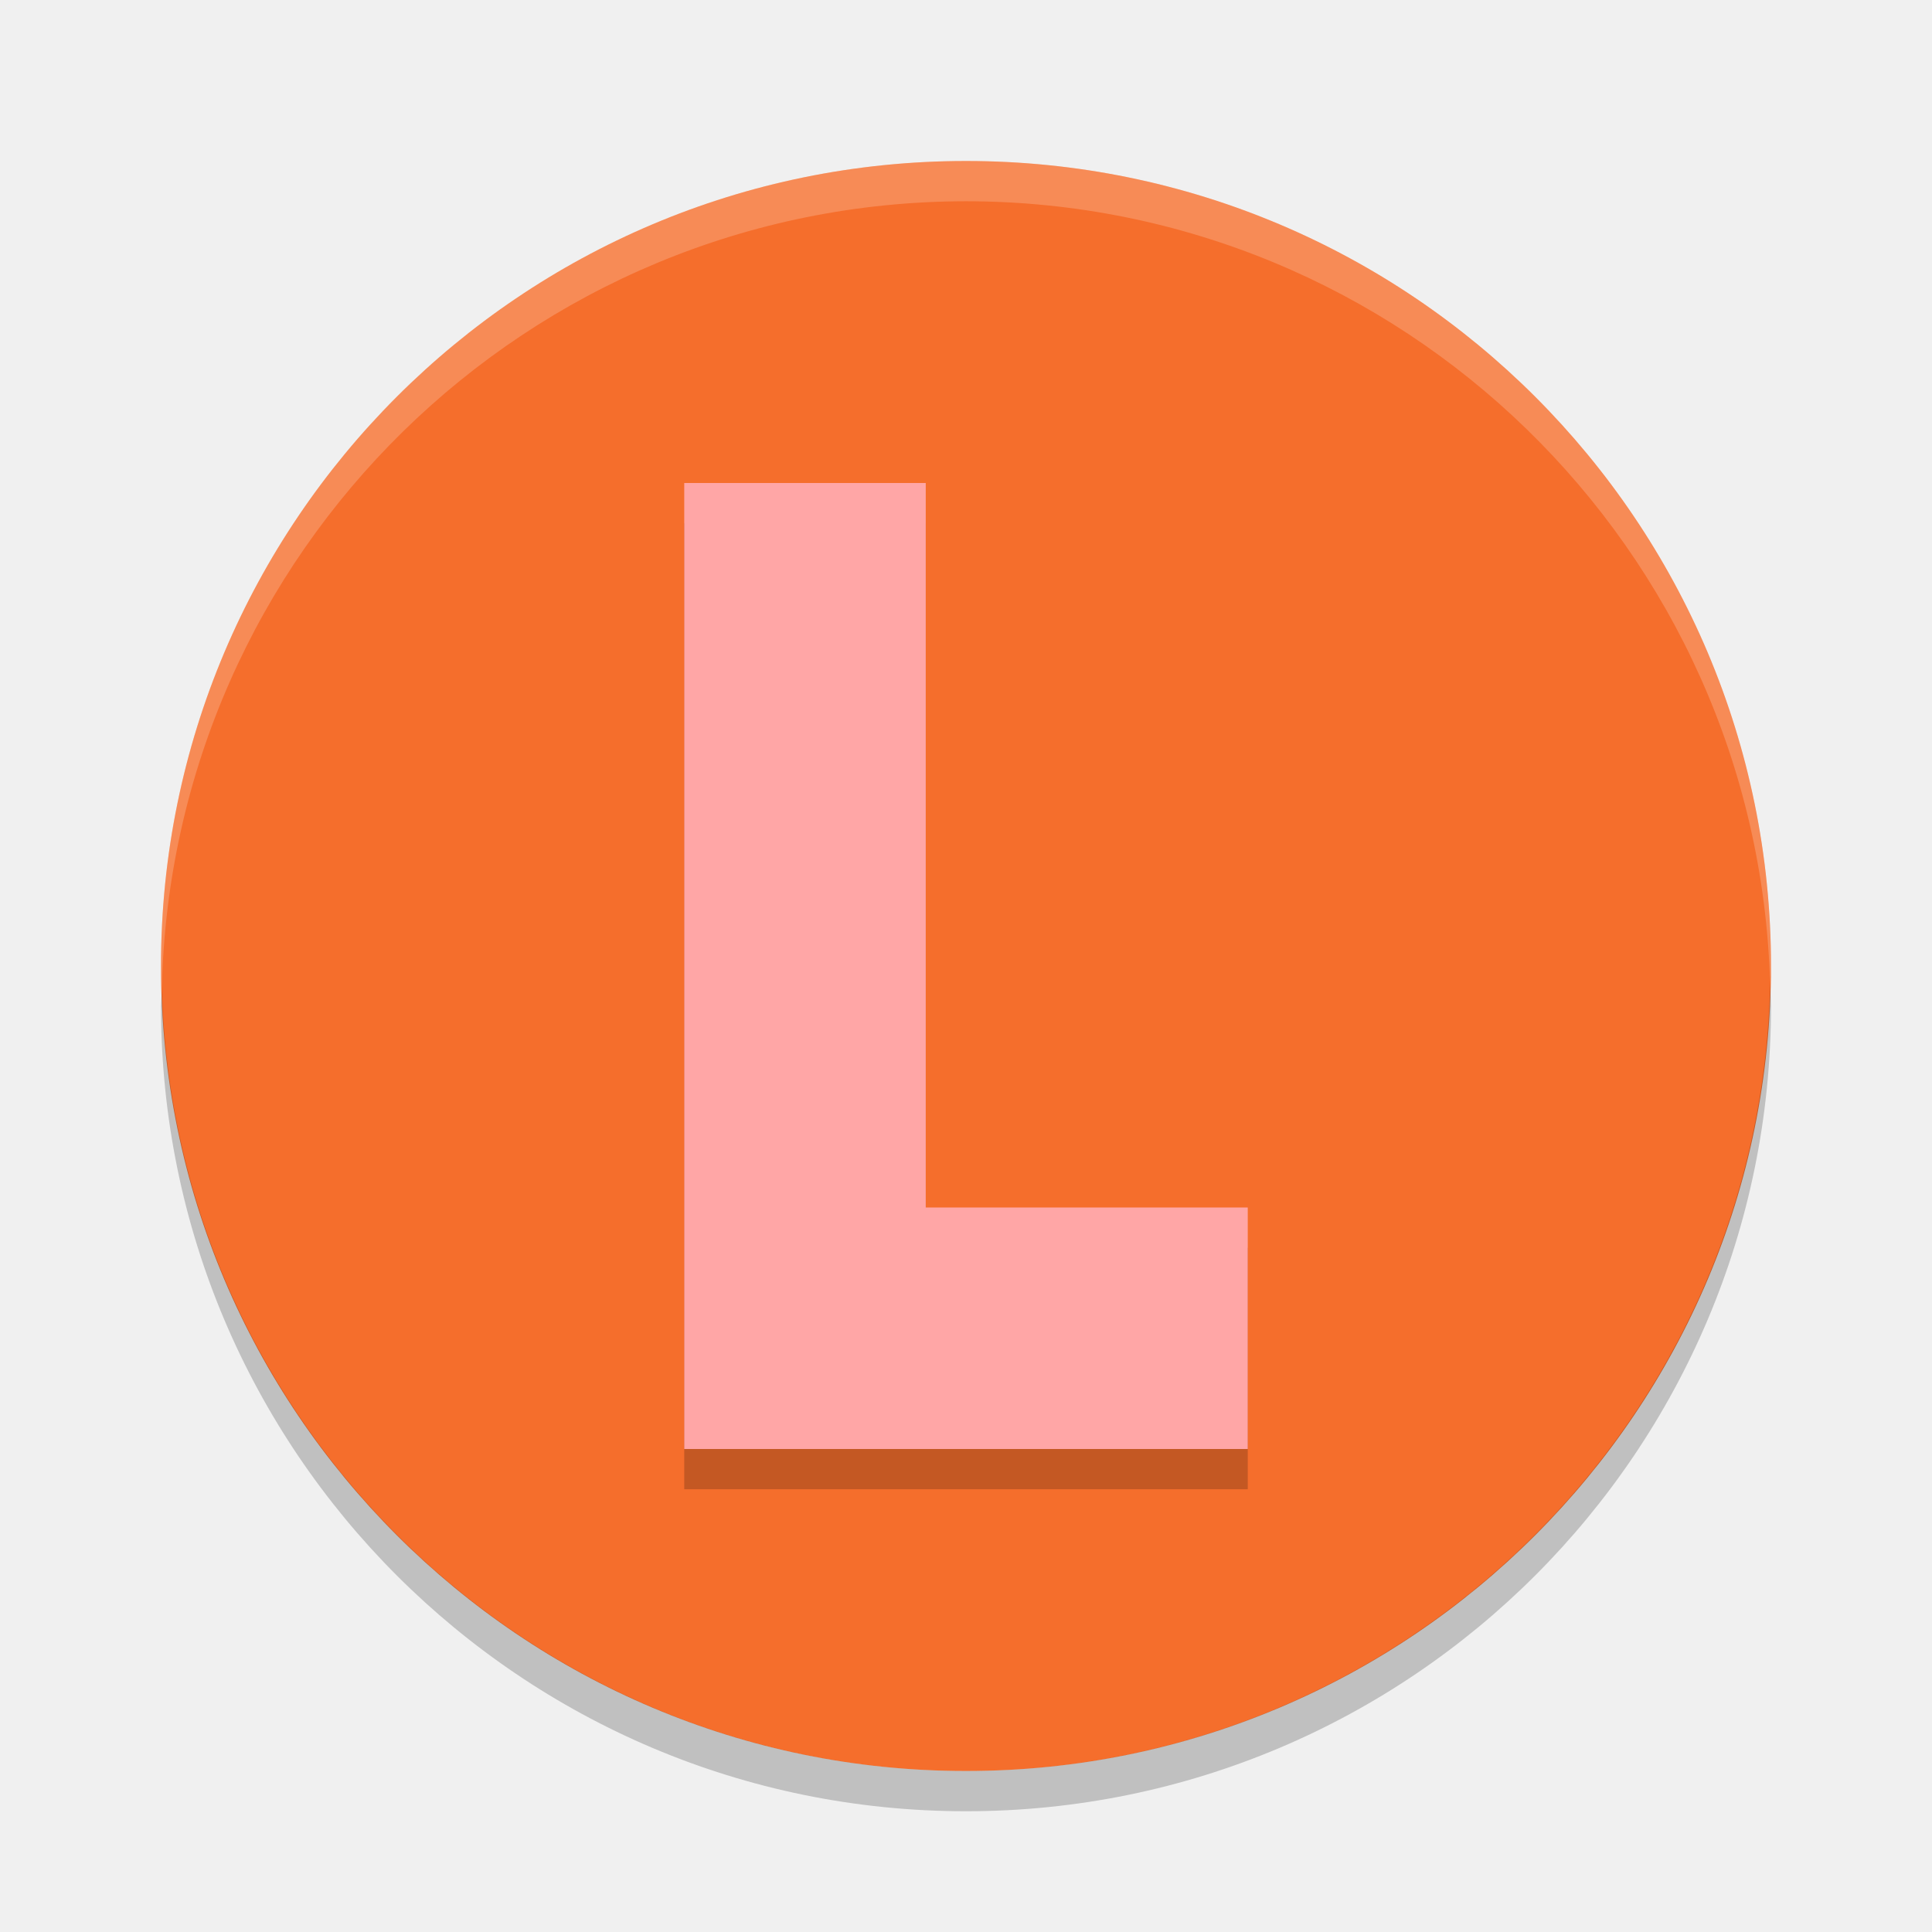
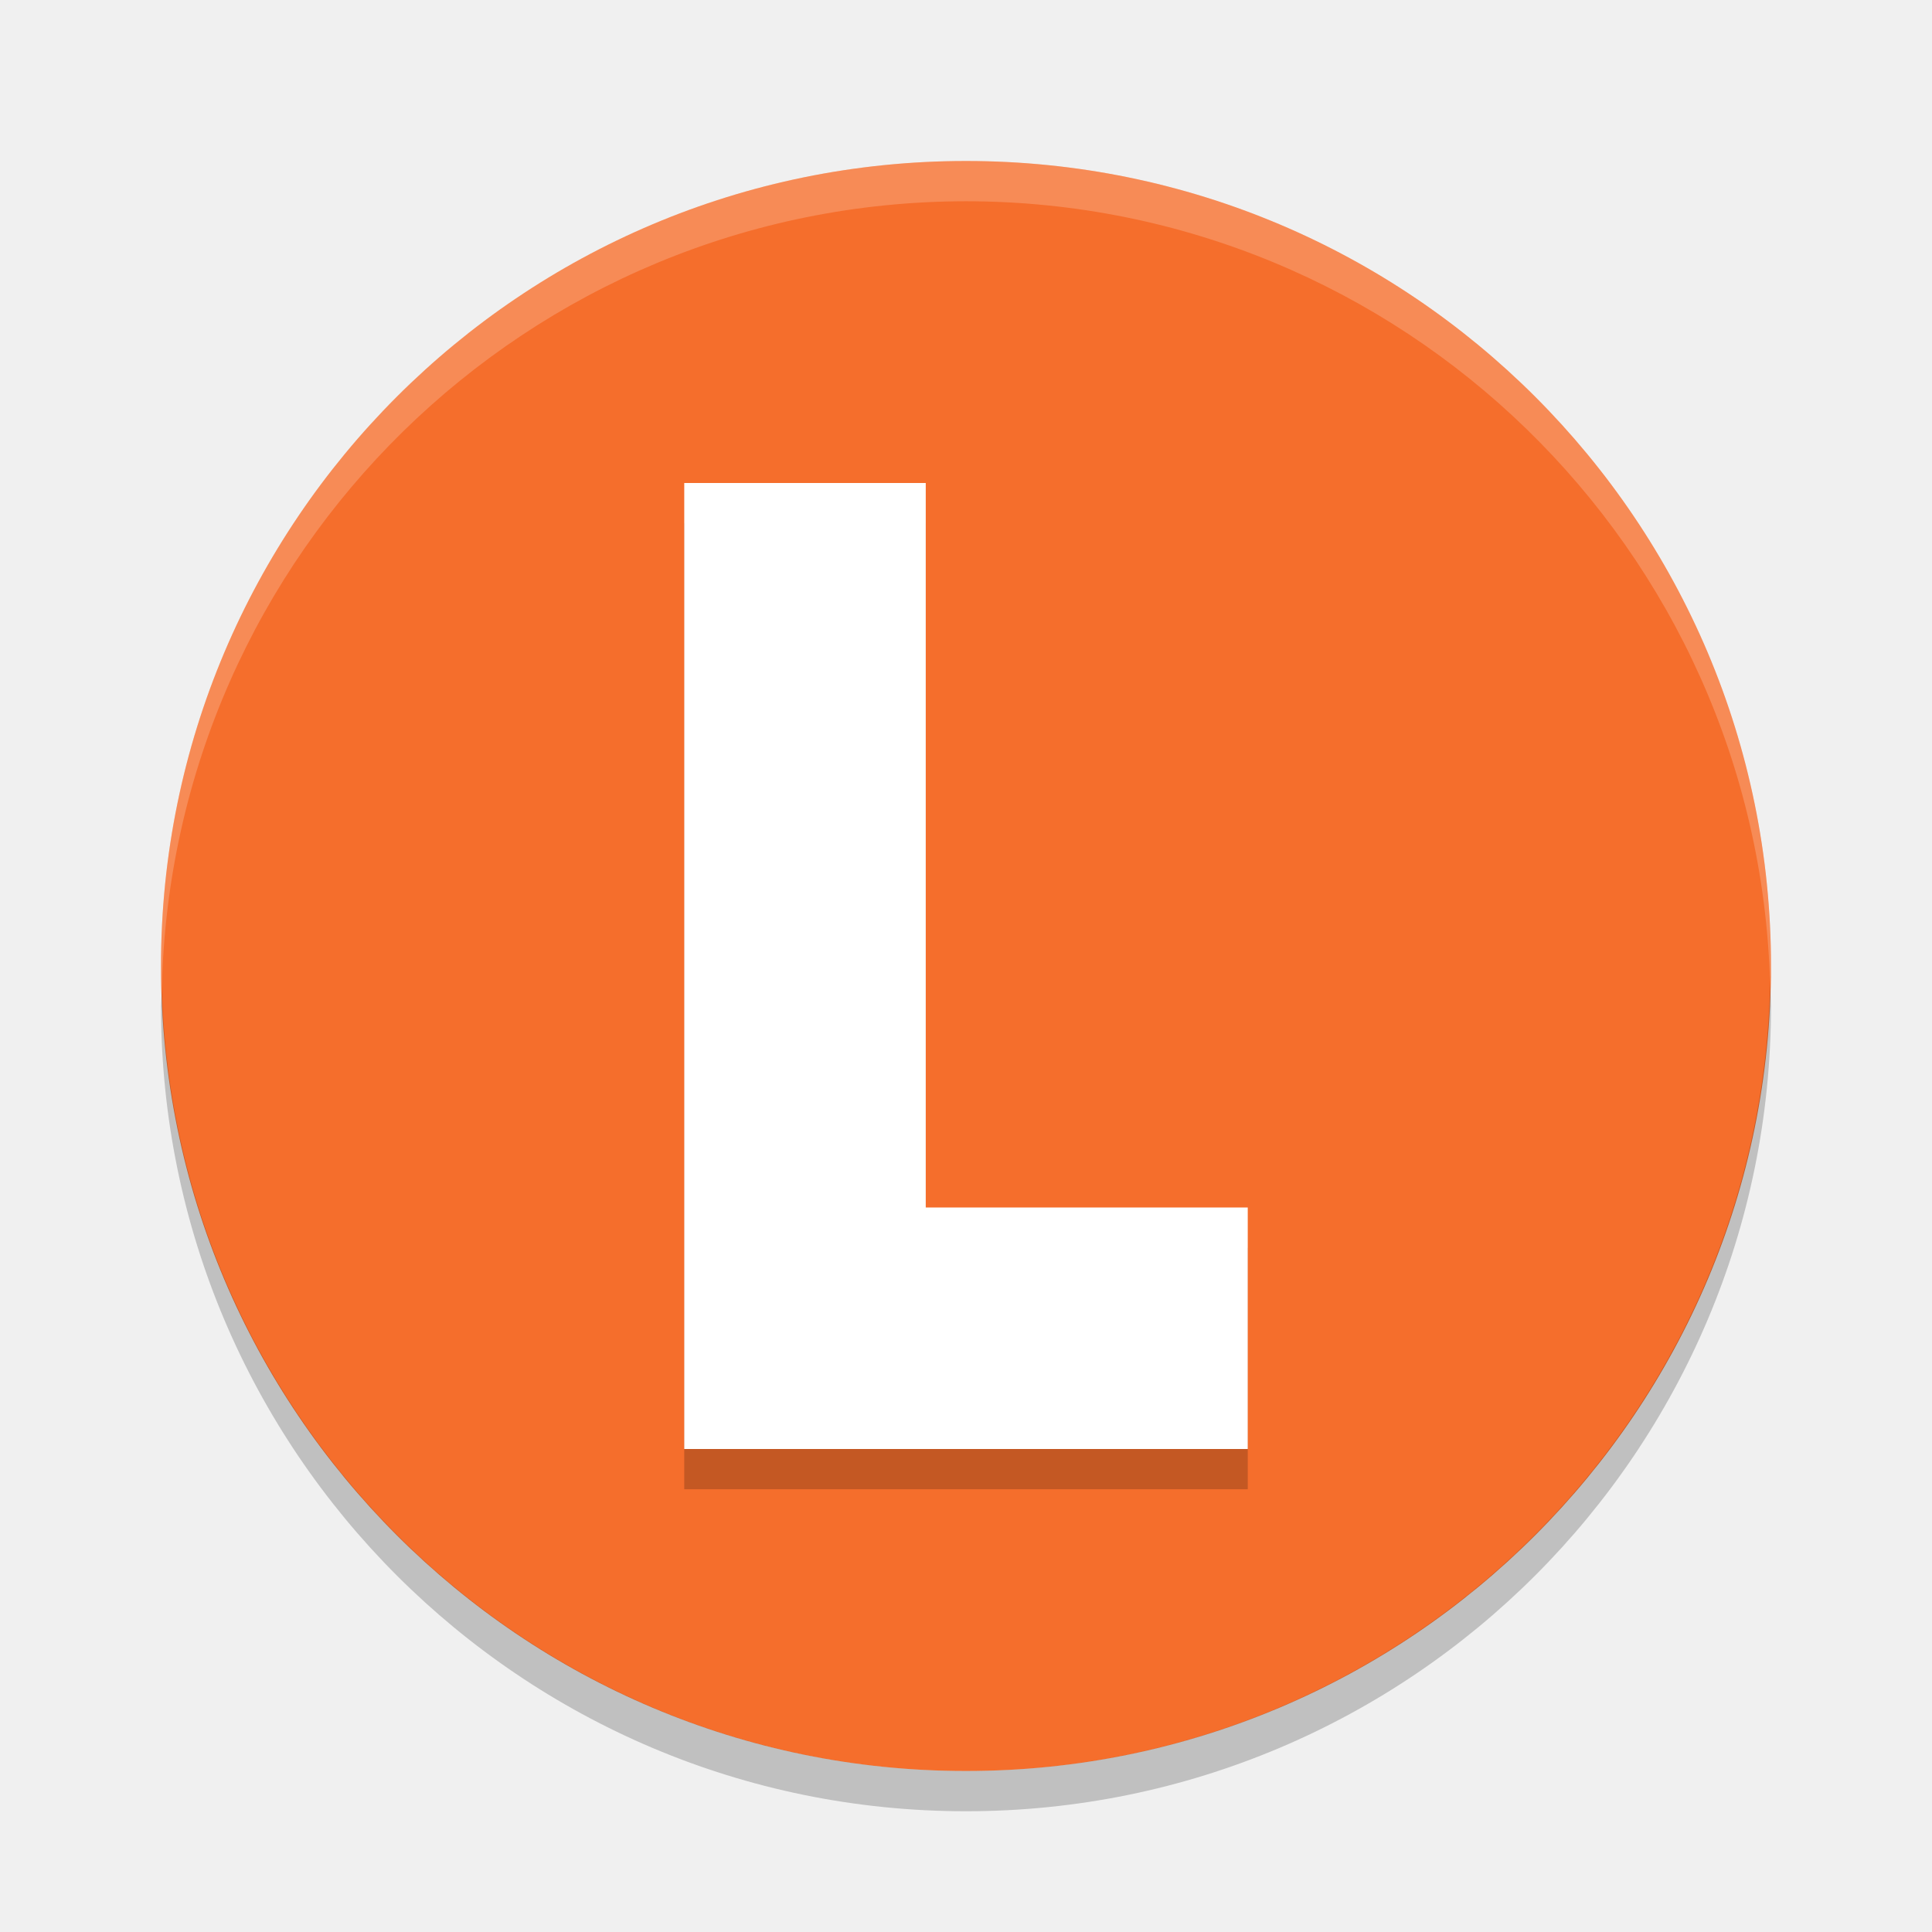
<svg xmlns="http://www.w3.org/2000/svg" width="48" height="48" version="1.1">
  <path fill="#f56e2c" d="m44 24a20 20 0 0 1 -20 20 20 20 0 0 1 -20 -20 20 20 0 0 1 20 -20 20 20 0 0 1 20 20z" />
  <path opacity=".2" d="m43.979 24.418a20 20 0 0 1 -19.979 19.582 20 20 0 0 1 -19.978 -19.418 20 20 0 0 0 -0.022 0.418 20 20 0 0 0 20 20 20 20 0 0 0 20 -20 20 20 0 0 0 -0.021 -0.582z" />
  <path fill="#fff" opacity=".2" d="m24 4a20 20 0 0 0 -20 20 20 20 0 0 0 0.021 0.582 20 20 0 0 1 19.978 -19.582 20 20 0 0 1 19.978 19.418 20 20 0 0 0 0.022 -0.418 20 20 0 0 0 -20 -20z" />
  <path opacity=".2" d="m17 13v24h14v-6h-8v-18h-6z" />
-   <path fill="#ffa6a6" d="m17 12v24h14v-6h-8v-18h-6z" />
+   <path fill="#ffffff" d="m17 12v24h14v-6h-8v-18h-6z" />
</svg>
